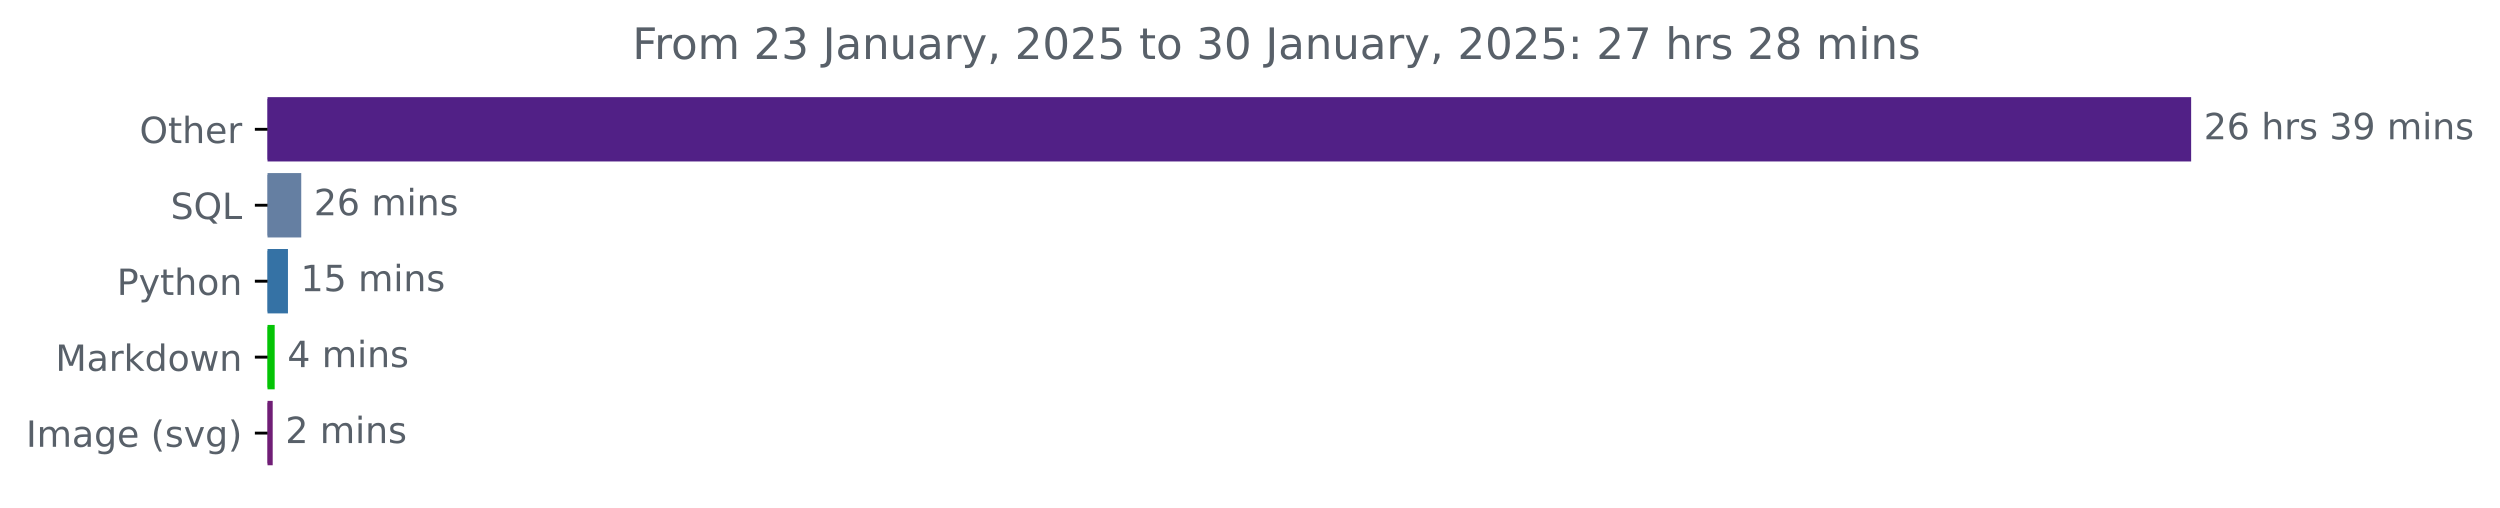
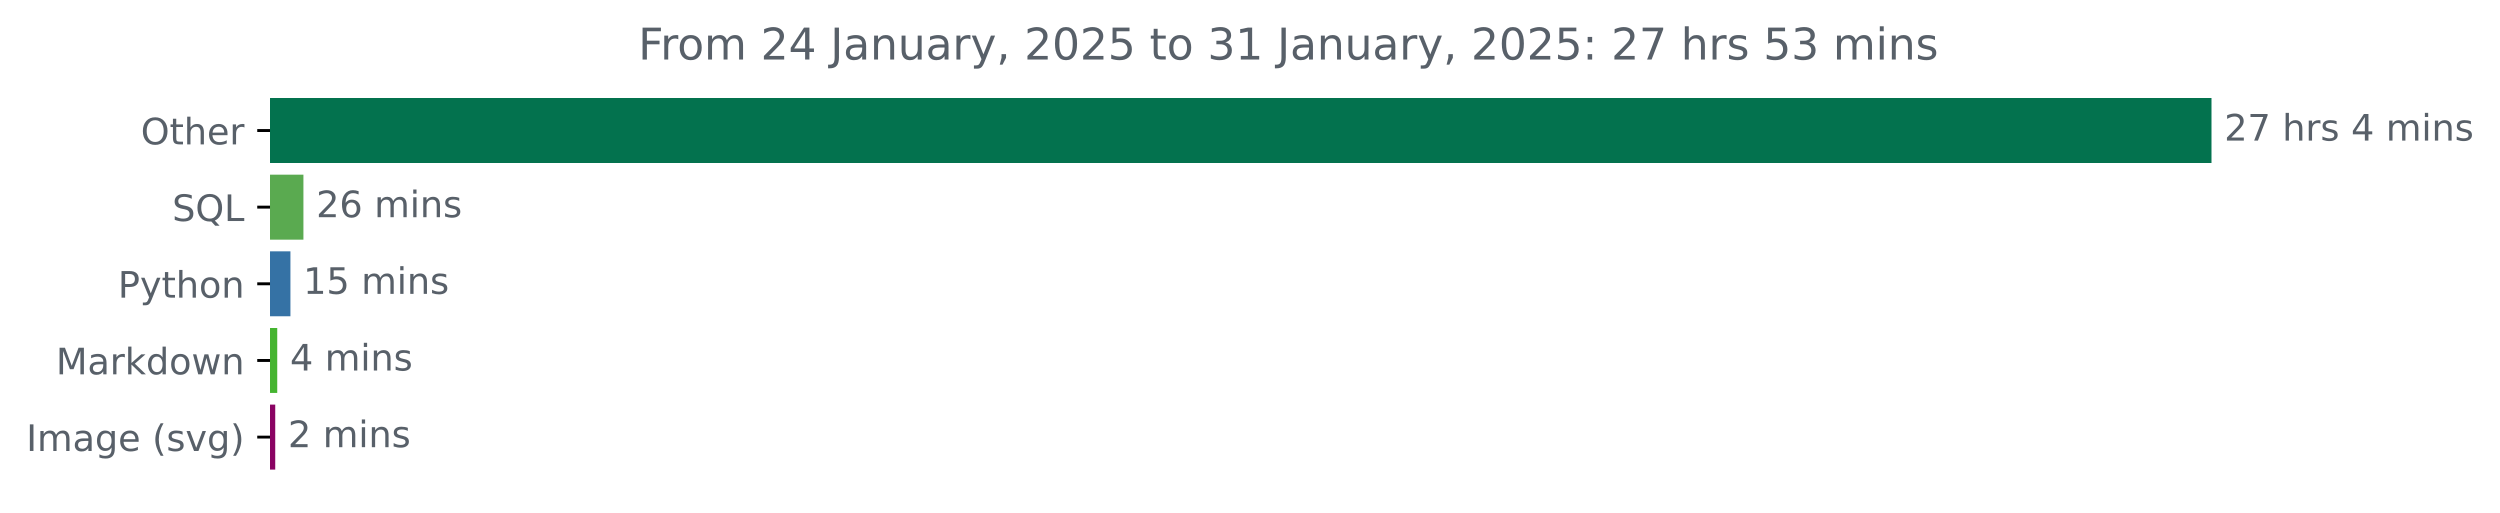
- <svg xmlns="http://www.w3.org/2000/svg" xmlns:xlink="http://www.w3.org/1999/xlink" width="691.315pt" height="140.398pt" viewBox="0 0 691.315 140.398" version="1.1">
+ <svg xmlns="http://www.w3.org/2000/svg" xmlns:xlink="http://www.w3.org/1999/xlink" width="684.952pt" height="140.398pt" viewBox="0 0 684.952 140.398" version="1.1">
  <defs>
    <style type="text/css">*{stroke-linejoin: round; stroke-linecap: butt}</style>
  </defs>
  <g id="figure_1">
    <g id="patch_1">
-       <path d="M 0 140.398  L 691.315 140.398  L 691.315 0  L 0 0  L 0 140.398  z " style="fill: none" />
+       <path d="M 0 140.398  L 684.952 140.398  L 684.952 0  L 0 0  L 0 140.398  z " style="fill: none" />
    </g>
    <g id="axes_1">
      <g id="patch_2">
-         <path d="M 73.978 27.358  L 605.407 27.358  L 605.407 44.158  L 73.978 44.158  z " clip-path="url(#pade7c400fe)" style="fill: #512086; stroke: #512086; stroke-linejoin: miter" />
+         <path d="M 73.978 27.358  L 605.407 27.358  L 605.407 44.158  L 73.978 44.158  z " clip-path="url(#pe6f5efbfec)" style="fill: #03724e; stroke: #03724e; stroke-linejoin: miter" />
      </g>
      <g id="patch_3">
-         <path d="M 73.978 48.358  L 82.8 48.358  L 82.8 65.158  L 73.978 65.158  z " clip-path="url(#pade7c400fe)" style="fill: #657fa2; stroke: #657fa2; stroke-linejoin: miter" />
+         <path d="M 73.978 48.358  L 82.632 48.358  L 82.632 65.158  L 73.978 65.158  z " clip-path="url(#pe6f5efbfec)" style="fill: #5aaa50; stroke: #5aaa50; stroke-linejoin: miter" />
      </g>
      <g id="patch_4">
-         <path d="M 73.978 69.358  L 79.129 69.358  L 79.129 86.158  L 73.978 86.158  z " clip-path="url(#pade7c400fe)" style="fill: #3572a5; stroke: #3572a5; stroke-linejoin: miter" />
+         <path d="M 73.978 69.358  L 79.072 69.358  L 79.072 86.158  L 73.978 86.158  z " clip-path="url(#pe6f5efbfec)" style="fill: #3572a5; stroke: #3572a5; stroke-linejoin: miter" />
      </g>
      <g id="patch_5">
-         <path d="M 73.978 90.358  L 75.458 90.358  L 75.458 107.158  L 73.978 107.158  z " clip-path="url(#pade7c400fe)" style="fill: #04c405; stroke: #04c405; stroke-linejoin: miter" />
+         <path d="M 73.978 90.358  L 75.457 90.358  L 75.457 107.158  L 73.978 107.158  z " clip-path="url(#pe6f5efbfec)" style="fill: #45b430; stroke: #45b430; stroke-linejoin: miter" />
      </g>
      <g id="patch_6">
-         <path d="M 73.978 111.358  L 74.91 111.358  L 74.91 128.158  L 73.978 128.158  z " clip-path="url(#pade7c400fe)" style="fill: #701e76; stroke: #701e76; stroke-linejoin: miter" />
+         <path d="M 73.978 111.358  L 74.909 111.358  L 74.909 128.158  L 73.978 128.158  z " clip-path="url(#pe6f5efbfec)" style="fill: #8a0363; stroke: #8a0363; stroke-linejoin: miter" />
      </g>
      <g id="matplotlib.axis_1" />
      <g id="matplotlib.axis_2">
        <g id="ytick_1">
          <g id="line2d_1">
            <defs>
-               <path id="maddb666714" d="M 0 0  L -3.5 0  " style="stroke: #000000; stroke-width: 0.8" />
+               <path id="mc0e8c582af" d="M 0 0  L -3.5 0  " style="stroke: #000000; stroke-width: 0.8" />
            </defs>
            <g>
-               <use xlink:href="#maddb666714" x="73.978" y="35.758" style="stroke: #000000; stroke-width: 0.8" />
+               <use xlink:href="#mc0e8c582af" x="73.978" y="35.758" style="stroke: #000000; stroke-width: 0.8" />
            </g>
          </g>
          <g id="text_1">
            <g style="fill: #586069" transform="translate(38.58438 39.55734) scale(0.1 -0.1)">
              <defs>
                <path id="DejaVuSans-4f" d="M 2522 4238  Q 1834 4238 1429 3725  Q 1025 3213 1025 2328  Q 1025 1447 1429 934  Q 1834 422 2522 422  Q 3209 422 3611 934  Q 4013 1447 4013 2328  Q 4013 3213 3611 3725  Q 3209 4238 2522 4238  z M 2522 4750  Q 3503 4750 4090 4092  Q 4678 3434 4678 2328  Q 4678 1225 4090 567  Q 3503 -91 2522 -91  Q 1538 -91 948 565  Q 359 1222 359 2328  Q 359 3434 948 4092  Q 1538 4750 2522 4750  z " transform="scale(0.015625)" />
                <path id="DejaVuSans-74" d="M 1172 4494  L 1172 3500  L 2356 3500  L 2356 3053  L 1172 3053  L 1172 1153  Q 1172 725 1289 603  Q 1406 481 1766 481  L 2356 481  L 2356 0  L 1766 0  Q 1100 0 847 248  Q 594 497 594 1153  L 594 3053  L 172 3053  L 172 3500  L 594 3500  L 594 4494  L 1172 4494  z " transform="scale(0.015625)" />
                <path id="DejaVuSans-68" d="M 3513 2113  L 3513 0  L 2938 0  L 2938 2094  Q 2938 2591 2744 2837  Q 2550 3084 2163 3084  Q 1697 3084 1428 2787  Q 1159 2491 1159 1978  L 1159 0  L 581 0  L 581 4863  L 1159 4863  L 1159 2956  Q 1366 3272 1645 3428  Q 1925 3584 2291 3584  Q 2894 3584 3203 3211  Q 3513 2838 3513 2113  z " transform="scale(0.015625)" />
                <path id="DejaVuSans-65" d="M 3597 1894  L 3597 1613  L 953 1613  Q 991 1019 1311 708  Q 1631 397 2203 397  Q 2534 397 2845 478  Q 3156 559 3463 722  L 3463 178  Q 3153 47 2828 -22  Q 2503 -91 2169 -91  Q 1331 -91 842 396  Q 353 884 353 1716  Q 353 2575 817 3079  Q 1281 3584 2069 3584  Q 2775 3584 3186 3129  Q 3597 2675 3597 1894  z M 3022 2063  Q 3016 2534 2758 2815  Q 2500 3097 2075 3097  Q 1594 3097 1305 2825  Q 1016 2553 972 2059  L 3022 2063  z " transform="scale(0.015625)" />
                <path id="DejaVuSans-72" d="M 2631 2963  Q 2534 3019 2420 3045  Q 2306 3072 2169 3072  Q 1681 3072 1420 2755  Q 1159 2438 1159 1844  L 1159 0  L 581 0  L 581 3500  L 1159 3500  L 1159 2956  Q 1341 3275 1631 3429  Q 1922 3584 2338 3584  Q 2397 3584 2469 3576  Q 2541 3569 2628 3553  L 2631 2963  z " transform="scale(0.015625)" />
              </defs>
              <use xlink:href="#DejaVuSans-4f" />
              <use xlink:href="#DejaVuSans-74" x="78.711" />
              <use xlink:href="#DejaVuSans-68" x="117.92" />
              <use xlink:href="#DejaVuSans-65" x="181.299" />
              <use xlink:href="#DejaVuSans-72" x="242.822" />
            </g>
          </g>
        </g>
        <g id="ytick_2">
          <g id="line2d_2">
            <g>
-               <use xlink:href="#maddb666714" x="73.978" y="56.758" style="stroke: #000000; stroke-width: 0.8" />
+               <use xlink:href="#mc0e8c582af" x="73.978" y="56.758" style="stroke: #000000; stroke-width: 0.8" />
            </g>
          </g>
          <g id="text_2">
            <g style="fill: #586069" transform="translate(47.18594 60.55734) scale(0.1 -0.1)">
              <defs>
                <path id="DejaVuSans-53" d="M 3425 4513  L 3425 3897  Q 3066 4069 2747 4153  Q 2428 4238 2131 4238  Q 1616 4238 1336 4038  Q 1056 3838 1056 3469  Q 1056 3159 1242 3001  Q 1428 2844 1947 2747  L 2328 2669  Q 3034 2534 3370 2195  Q 3706 1856 3706 1288  Q 3706 609 3251 259  Q 2797 -91 1919 -91  Q 1588 -91 1214 -16  Q 841 59 441 206  L 441 856  Q 825 641 1194 531  Q 1563 422 1919 422  Q 2459 422 2753 634  Q 3047 847 3047 1241  Q 3047 1584 2836 1778  Q 2625 1972 2144 2069  L 1759 2144  Q 1053 2284 737 2584  Q 422 2884 422 3419  Q 422 4038 858 4394  Q 1294 4750 2059 4750  Q 2388 4750 2728 4690  Q 3069 4631 3425 4513  z " transform="scale(0.015625)" />
                <path id="DejaVuSans-51" d="M 2522 4238  Q 1834 4238 1429 3725  Q 1025 3213 1025 2328  Q 1025 1447 1429 934  Q 1834 422 2522 422  Q 3209 422 3611 934  Q 4013 1447 4013 2328  Q 4013 3213 3611 3725  Q 3209 4238 2522 4238  z M 3406 84  L 4238 -825  L 3475 -825  L 2784 -78  Q 2681 -84 2626 -87  Q 2572 -91 2522 -91  Q 1538 -91 948 567  Q 359 1225 359 2328  Q 359 3434 948 4092  Q 1538 4750 2522 4750  Q 3503 4750 4090 4092  Q 4678 3434 4678 2328  Q 4678 1516 4351 937  Q 4025 359 3406 84  z " transform="scale(0.015625)" />
                <path id="DejaVuSans-4c" d="M 628 4666  L 1259 4666  L 1259 531  L 3531 531  L 3531 0  L 628 0  L 628 4666  z " transform="scale(0.015625)" />
              </defs>
              <use xlink:href="#DejaVuSans-53" />
              <use xlink:href="#DejaVuSans-51" x="63.477" />
              <use xlink:href="#DejaVuSans-4c" x="142.188" />
            </g>
          </g>
        </g>
        <g id="ytick_3">
          <g id="line2d_3">
            <g>
-               <use xlink:href="#maddb666714" x="73.978" y="77.758" style="stroke: #000000; stroke-width: 0.8" />
+               <use xlink:href="#mc0e8c582af" x="73.978" y="77.758" style="stroke: #000000; stroke-width: 0.8" />
            </g>
          </g>
          <g id="text_3">
            <g style="fill: #586069" transform="translate(32.31562 81.55734) scale(0.1 -0.1)">
              <defs>
                <path id="DejaVuSans-50" d="M 1259 4147  L 1259 2394  L 2053 2394  Q 2494 2394 2734 2622  Q 2975 2850 2975 3272  Q 2975 3691 2734 3919  Q 2494 4147 2053 4147  L 1259 4147  z M 628 4666  L 2053 4666  Q 2838 4666 3239 4311  Q 3641 3956 3641 3272  Q 3641 2581 3239 2228  Q 2838 1875 2053 1875  L 1259 1875  L 1259 0  L 628 0  L 628 4666  z " transform="scale(0.015625)" />
                <path id="DejaVuSans-79" d="M 2059 -325  Q 1816 -950 1584 -1140  Q 1353 -1331 966 -1331  L 506 -1331  L 506 -850  L 844 -850  Q 1081 -850 1212 -737  Q 1344 -625 1503 -206  L 1606 56  L 191 3500  L 800 3500  L 1894 763  L 2988 3500  L 3597 3500  L 2059 -325  z " transform="scale(0.015625)" />
                <path id="DejaVuSans-6f" d="M 1959 3097  Q 1497 3097 1228 2736  Q 959 2375 959 1747  Q 959 1119 1226 758  Q 1494 397 1959 397  Q 2419 397 2687 759  Q 2956 1122 2956 1747  Q 2956 2369 2687 2733  Q 2419 3097 1959 3097  z M 1959 3584  Q 2709 3584 3137 3096  Q 3566 2609 3566 1747  Q 3566 888 3137 398  Q 2709 -91 1959 -91  Q 1206 -91 779 398  Q 353 888 353 1747  Q 353 2609 779 3096  Q 1206 3584 1959 3584  z " transform="scale(0.015625)" />
                <path id="DejaVuSans-6e" d="M 3513 2113  L 3513 0  L 2938 0  L 2938 2094  Q 2938 2591 2744 2837  Q 2550 3084 2163 3084  Q 1697 3084 1428 2787  Q 1159 2491 1159 1978  L 1159 0  L 581 0  L 581 3500  L 1159 3500  L 1159 2956  Q 1366 3272 1645 3428  Q 1925 3584 2291 3584  Q 2894 3584 3203 3211  Q 3513 2838 3513 2113  z " transform="scale(0.015625)" />
              </defs>
              <use xlink:href="#DejaVuSans-50" />
              <use xlink:href="#DejaVuSans-79" x="60.303" />
              <use xlink:href="#DejaVuSans-74" x="119.482" />
              <use xlink:href="#DejaVuSans-68" x="158.691" />
              <use xlink:href="#DejaVuSans-6f" x="222.07" />
              <use xlink:href="#DejaVuSans-6e" x="283.252" />
            </g>
          </g>
        </g>
        <g id="ytick_4">
          <g id="line2d_4">
            <g>
-               <use xlink:href="#maddb666714" x="73.978" y="98.758" style="stroke: #000000; stroke-width: 0.8" />
+               <use xlink:href="#mc0e8c582af" x="73.978" y="98.758" style="stroke: #000000; stroke-width: 0.8" />
            </g>
          </g>
          <g id="text_4">
            <g style="fill: #586069" transform="translate(15.3375 102.5573) scale(0.1 -0.1)">
              <defs>
                <path id="DejaVuSans-4d" d="M 628 4666  L 1569 4666  L 2759 1491  L 3956 4666  L 4897 4666  L 4897 0  L 4281 0  L 4281 4097  L 3078 897  L 2444 897  L 1241 4097  L 1241 0  L 628 0  L 628 4666  z " transform="scale(0.015625)" />
                <path id="DejaVuSans-61" d="M 2194 1759  Q 1497 1759 1228 1600  Q 959 1441 959 1056  Q 959 750 1161 570  Q 1363 391 1709 391  Q 2188 391 2477 730  Q 2766 1069 2766 1631  L 2766 1759  L 2194 1759  z M 3341 1997  L 3341 0  L 2766 0  L 2766 531  Q 2569 213 2275 61  Q 1981 -91 1556 -91  Q 1019 -91 701 211  Q 384 513 384 1019  Q 384 1609 779 1909  Q 1175 2209 1959 2209  L 2766 2209  L 2766 2266  Q 2766 2663 2505 2880  Q 2244 3097 1772 3097  Q 1472 3097 1187 3025  Q 903 2953 641 2809  L 641 3341  Q 956 3463 1253 3523  Q 1550 3584 1831 3584  Q 2591 3584 2966 3190  Q 3341 2797 3341 1997  z " transform="scale(0.015625)" />
                <path id="DejaVuSans-6b" d="M 581 4863  L 1159 4863  L 1159 1991  L 2875 3500  L 3609 3500  L 1753 1863  L 3688 0  L 2938 0  L 1159 1709  L 1159 0  L 581 0  L 581 4863  z " transform="scale(0.015625)" />
                <path id="DejaVuSans-64" d="M 2906 2969  L 2906 4863  L 3481 4863  L 3481 0  L 2906 0  L 2906 525  Q 2725 213 2448 61  Q 2172 -91 1784 -91  Q 1150 -91 751 415  Q 353 922 353 1747  Q 353 2572 751 3078  Q 1150 3584 1784 3584  Q 2172 3584 2448 3432  Q 2725 3281 2906 2969  z M 947 1747  Q 947 1113 1208 752  Q 1469 391 1925 391  Q 2381 391 2643 752  Q 2906 1113 2906 1747  Q 2906 2381 2643 2742  Q 2381 3103 1925 3103  Q 1469 3103 1208 2742  Q 947 2381 947 1747  z " transform="scale(0.015625)" />
                <path id="DejaVuSans-77" d="M 269 3500  L 844 3500  L 1563 769  L 2278 3500  L 2956 3500  L 3675 769  L 4391 3500  L 4966 3500  L 4050 0  L 3372 0  L 2619 2869  L 1863 0  L 1184 0  L 269 3500  z " transform="scale(0.015625)" />
              </defs>
              <use xlink:href="#DejaVuSans-4d" />
              <use xlink:href="#DejaVuSans-61" x="86.279" />
              <use xlink:href="#DejaVuSans-72" x="147.559" />
              <use xlink:href="#DejaVuSans-6b" x="188.672" />
              <use xlink:href="#DejaVuSans-64" x="246.582" />
              <use xlink:href="#DejaVuSans-6f" x="310.059" />
              <use xlink:href="#DejaVuSans-77" x="371.24" />
              <use xlink:href="#DejaVuSans-6e" x="453.027" />
            </g>
          </g>
        </g>
        <g id="ytick_5">
          <g id="line2d_5">
            <g>
-               <use xlink:href="#maddb666714" x="73.978" y="119.758" style="stroke: #000000; stroke-width: 0.8" />
+               <use xlink:href="#mc0e8c582af" x="73.978" y="119.758" style="stroke: #000000; stroke-width: 0.8" />
            </g>
          </g>
          <g id="text_5">
            <g style="fill: #586069" transform="translate(7.2 123.5573) scale(0.1 -0.1)">
              <defs>
                <path id="DejaVuSans-49" d="M 628 4666  L 1259 4666  L 1259 0  L 628 0  L 628 4666  z " transform="scale(0.015625)" />
                <path id="DejaVuSans-6d" d="M 3328 2828  Q 3544 3216 3844 3400  Q 4144 3584 4550 3584  Q 5097 3584 5394 3201  Q 5691 2819 5691 2113  L 5691 0  L 5113 0  L 5113 2094  Q 5113 2597 4934 2840  Q 4756 3084 4391 3084  Q 3944 3084 3684 2787  Q 3425 2491 3425 1978  L 3425 0  L 2847 0  L 2847 2094  Q 2847 2600 2669 2842  Q 2491 3084 2119 3084  Q 1678 3084 1418 2786  Q 1159 2488 1159 1978  L 1159 0  L 581 0  L 581 3500  L 1159 3500  L 1159 2956  Q 1356 3278 1631 3431  Q 1906 3584 2284 3584  Q 2666 3584 2933 3390  Q 3200 3197 3328 2828  z " transform="scale(0.015625)" />
                <path id="DejaVuSans-67" d="M 2906 1791  Q 2906 2416 2648 2759  Q 2391 3103 1925 3103  Q 1463 3103 1205 2759  Q 947 2416 947 1791  Q 947 1169 1205 825  Q 1463 481 1925 481  Q 2391 481 2648 825  Q 2906 1169 2906 1791  z M 3481 434  Q 3481 -459 3084 -895  Q 2688 -1331 1869 -1331  Q 1566 -1331 1297 -1286  Q 1028 -1241 775 -1147  L 775 -588  Q 1028 -725 1275 -790  Q 1522 -856 1778 -856  Q 2344 -856 2625 -561  Q 2906 -266 2906 331  L 2906 616  Q 2728 306 2450 153  Q 2172 0 1784 0  Q 1141 0 747 490  Q 353 981 353 1791  Q 353 2603 747 3093  Q 1141 3584 1784 3584  Q 2172 3584 2450 3431  Q 2728 3278 2906 2969  L 2906 3500  L 3481 3500  L 3481 434  z " transform="scale(0.015625)" />
                <path id="DejaVuSans-20" transform="scale(0.015625)" />
                <path id="DejaVuSans-28" d="M 1984 4856  Q 1566 4138 1362 3434  Q 1159 2731 1159 2009  Q 1159 1288 1364 580  Q 1569 -128 1984 -844  L 1484 -844  Q 1016 -109 783 600  Q 550 1309 550 2009  Q 550 2706 781 3412  Q 1013 4119 1484 4856  L 1984 4856  z " transform="scale(0.015625)" />
                <path id="DejaVuSans-73" d="M 2834 3397  L 2834 2853  Q 2591 2978 2328 3040  Q 2066 3103 1784 3103  Q 1356 3103 1142 2972  Q 928 2841 928 2578  Q 928 2378 1081 2264  Q 1234 2150 1697 2047  L 1894 2003  Q 2506 1872 2764 1633  Q 3022 1394 3022 966  Q 3022 478 2636 193  Q 2250 -91 1575 -91  Q 1294 -91 989 -36  Q 684 19 347 128  L 347 722  Q 666 556 975 473  Q 1284 391 1588 391  Q 1994 391 2212 530  Q 2431 669 2431 922  Q 2431 1156 2273 1281  Q 2116 1406 1581 1522  L 1381 1569  Q 847 1681 609 1914  Q 372 2147 372 2553  Q 372 3047 722 3315  Q 1072 3584 1716 3584  Q 2034 3584 2315 3537  Q 2597 3491 2834 3397  z " transform="scale(0.015625)" />
                <path id="DejaVuSans-76" d="M 191 3500  L 800 3500  L 1894 563  L 2988 3500  L 3597 3500  L 2284 0  L 1503 0  L 191 3500  z " transform="scale(0.015625)" />
                <path id="DejaVuSans-29" d="M 513 4856  L 1013 4856  Q 1481 4119 1714 3412  Q 1947 2706 1947 2009  Q 1947 1309 1714 600  Q 1481 -109 1013 -844  L 513 -844  Q 928 -128 1133 580  Q 1338 1288 1338 2009  Q 1338 2731 1133 3434  Q 928 4138 513 4856  z " transform="scale(0.015625)" />
              </defs>
              <use xlink:href="#DejaVuSans-49" />
              <use xlink:href="#DejaVuSans-6d" x="29.492" />
              <use xlink:href="#DejaVuSans-61" x="126.904" />
              <use xlink:href="#DejaVuSans-67" x="188.184" />
              <use xlink:href="#DejaVuSans-65" x="251.66" />
              <use xlink:href="#DejaVuSans-20" x="313.184" />
              <use xlink:href="#DejaVuSans-28" x="344.971" />
              <use xlink:href="#DejaVuSans-73" x="383.984" />
              <use xlink:href="#DejaVuSans-76" x="436.084" />
              <use xlink:href="#DejaVuSans-67" x="495.264" />
              <use xlink:href="#DejaVuSans-29" x="558.74" />
            </g>
          </g>
        </g>
      </g>
      <g id="text_6">
        <g style="fill: #586069" transform="translate(609.4067 38.5175) scale(0.1 -0.1)">
          <defs>
            <path id="DejaVuSans-32" d="M 1228 531  L 3431 531  L 3431 0  L 469 0  L 469 531  Q 828 903 1448 1529  Q 2069 2156 2228 2338  Q 2531 2678 2651 2914  Q 2772 3150 2772 3378  Q 2772 3750 2511 3984  Q 2250 4219 1831 4219  Q 1534 4219 1204 4116  Q 875 4013 500 3803  L 500 4441  Q 881 4594 1212 4672  Q 1544 4750 1819 4750  Q 2544 4750 2975 4387  Q 3406 4025 3406 3419  Q 3406 3131 3298 2873  Q 3191 2616 2906 2266  Q 2828 2175 2409 1742  Q 1991 1309 1228 531  z " transform="scale(0.015625)" />
-             <path id="DejaVuSans-36" d="M 2113 2584  Q 1688 2584 1439 2293  Q 1191 2003 1191 1497  Q 1191 994 1439 701  Q 1688 409 2113 409  Q 2538 409 2786 701  Q 3034 994 3034 1497  Q 3034 2003 2786 2293  Q 2538 2584 2113 2584  z M 3366 4563  L 3366 3988  Q 3128 4100 2886 4159  Q 2644 4219 2406 4219  Q 1781 4219 1451 3797  Q 1122 3375 1075 2522  Q 1259 2794 1537 2939  Q 1816 3084 2150 3084  Q 2853 3084 3261 2657  Q 3669 2231 3669 1497  Q 3669 778 3244 343  Q 2819 -91 2113 -91  Q 1303 -91 875 529  Q 447 1150 447 2328  Q 447 3434 972 4092  Q 1497 4750 2381 4750  Q 2619 4750 2861 4703  Q 3103 4656 3366 4563  z " transform="scale(0.015625)" />
-             <path id="DejaVuSans-33" d="M 2597 2516  Q 3050 2419 3304 2112  Q 3559 1806 3559 1356  Q 3559 666 3084 287  Q 2609 -91 1734 -91  Q 1441 -91 1130 -33  Q 819 25 488 141  L 488 750  Q 750 597 1062 519  Q 1375 441 1716 441  Q 2309 441 2620 675  Q 2931 909 2931 1356  Q 2931 1769 2642 2001  Q 2353 2234 1838 2234  L 1294 2234  L 1294 2753  L 1863 2753  Q 2328 2753 2575 2939  Q 2822 3125 2822 3475  Q 2822 3834 2567 4026  Q 2313 4219 1838 4219  Q 1578 4219 1281 4162  Q 984 4106 628 3988  L 628 4550  Q 988 4650 1302 4700  Q 1616 4750 1894 4750  Q 2613 4750 3031 4423  Q 3450 4097 3450 3541  Q 3450 3153 3228 2886  Q 3006 2619 2597 2516  z " transform="scale(0.015625)" />
-             <path id="DejaVuSans-39" d="M 703 97  L 703 672  Q 941 559 1184 500  Q 1428 441 1663 441  Q 2288 441 2617 861  Q 2947 1281 2994 2138  Q 2813 1869 2534 1725  Q 2256 1581 1919 1581  Q 1219 1581 811 2004  Q 403 2428 403 3163  Q 403 3881 828 4315  Q 1253 4750 1959 4750  Q 2769 4750 3195 4129  Q 3622 3509 3622 2328  Q 3622 1225 3098 567  Q 2575 -91 1691 -91  Q 1453 -91 1209 -44  Q 966 3 703 97  z M 1959 2075  Q 2384 2075 2632 2365  Q 2881 2656 2881 3163  Q 2881 3666 2632 3958  Q 2384 4250 1959 4250  Q 1534 4250 1286 3958  Q 1038 3666 1038 3163  Q 1038 2656 1286 2365  Q 1534 2075 1959 2075  z " transform="scale(0.015625)" />
+             <path id="DejaVuSans-37" d="M 525 4666  L 3525 4666  L 3525 4397  L 1831 0  L 1172 0  L 2766 4134  L 525 4134  L 525 4666  z " transform="scale(0.015625)" />
+             <path id="DejaVuSans-34" d="M 2419 4116  L 825 1625  L 2419 1625  L 2419 4116  z M 2253 4666  L 3047 4666  L 3047 1625  L 3713 1625  L 3713 1100  L 3047 1100  L 3047 0  L 2419 0  L 2419 1100  L 313 1100  L 313 1709  L 2253 4666  z " transform="scale(0.015625)" />
            <path id="DejaVuSans-69" d="M 603 3500  L 1178 3500  L 1178 0  L 603 0  L 603 3500  z M 603 4863  L 1178 4863  L 1178 4134  L 603 4134  L 603 4863  z " transform="scale(0.015625)" />
          </defs>
          <use xlink:href="#DejaVuSans-32" />
-           <use xlink:href="#DejaVuSans-36" x="63.623" />
+           <use xlink:href="#DejaVuSans-37" x="63.623" />
          <use xlink:href="#DejaVuSans-20" x="127.246" />
          <use xlink:href="#DejaVuSans-68" x="159.033" />
          <use xlink:href="#DejaVuSans-72" x="222.412" />
          <use xlink:href="#DejaVuSans-73" x="263.525" />
          <use xlink:href="#DejaVuSans-20" x="315.625" />
-           <use xlink:href="#DejaVuSans-33" x="347.412" />
-           <use xlink:href="#DejaVuSans-39" x="411.035" />
-           <use xlink:href="#DejaVuSans-20" x="474.658" />
-           <use xlink:href="#DejaVuSans-6d" x="506.445" />
-           <use xlink:href="#DejaVuSans-69" x="603.857" />
-           <use xlink:href="#DejaVuSans-6e" x="631.641" />
-           <use xlink:href="#DejaVuSans-73" x="695.02" />
+           <use xlink:href="#DejaVuSans-34" x="347.412" />
+           <use xlink:href="#DejaVuSans-20" x="411.035" />
+           <use xlink:href="#DejaVuSans-6d" x="442.822" />
+           <use xlink:href="#DejaVuSans-69" x="540.234" />
+           <use xlink:href="#DejaVuSans-6e" x="568.018" />
+           <use xlink:href="#DejaVuSans-73" x="631.396" />
        </g>
      </g>
      <g id="text_7">
-         <g style="fill: #586069" transform="translate(86.79965 59.5175) scale(0.1 -0.1)">
+         <g style="fill: #586069" transform="translate(86.63171 59.5175) scale(0.1 -0.1)">
+           <defs>
+             <path id="DejaVuSans-36" d="M 2113 2584  Q 1688 2584 1439 2293  Q 1191 2003 1191 1497  Q 1191 994 1439 701  Q 1688 409 2113 409  Q 2538 409 2786 701  Q 3034 994 3034 1497  Q 3034 2003 2786 2293  Q 2538 2584 2113 2584  z M 3366 4563  L 3366 3988  Q 3128 4100 2886 4159  Q 2644 4219 2406 4219  Q 1781 4219 1451 3797  Q 1122 3375 1075 2522  Q 1259 2794 1537 2939  Q 1816 3084 2150 3084  Q 2853 3084 3261 2657  Q 3669 2231 3669 1497  Q 3669 778 3244 343  Q 2819 -91 2113 -91  Q 1303 -91 875 529  Q 447 1150 447 2328  Q 447 3434 972 4092  Q 1497 4750 2381 4750  Q 2619 4750 2861 4703  Q 3103 4656 3366 4563  z " transform="scale(0.015625)" />
+           </defs>
          <use xlink:href="#DejaVuSans-32" />
          <use xlink:href="#DejaVuSans-36" x="63.623" />
          <use xlink:href="#DejaVuSans-20" x="127.246" />
          <use xlink:href="#DejaVuSans-6d" x="159.033" />
          <use xlink:href="#DejaVuSans-69" x="256.445" />
          <use xlink:href="#DejaVuSans-6e" x="284.229" />
          <use xlink:href="#DejaVuSans-73" x="347.607" />
        </g>
      </g>
      <g id="text_8">
-         <g style="fill: #586069" transform="translate(83.12858 80.5175) scale(0.1 -0.1)">
+         <g style="fill: #586069" transform="translate(83.07169 80.5175) scale(0.1 -0.1)">
          <defs>
            <path id="DejaVuSans-31" d="M 794 531  L 1825 531  L 1825 4091  L 703 3866  L 703 4441  L 1819 4666  L 2450 4666  L 2450 531  L 3481 531  L 3481 0  L 794 0  L 794 531  z " transform="scale(0.015625)" />
            <path id="DejaVuSans-35" d="M 691 4666  L 3169 4666  L 3169 4134  L 1269 4134  L 1269 2991  Q 1406 3038 1543 3061  Q 1681 3084 1819 3084  Q 2600 3084 3056 2656  Q 3513 2228 3513 1497  Q 3513 744 3044 326  Q 2575 -91 1722 -91  Q 1428 -91 1123 -41  Q 819 9 494 109  L 494 744  Q 775 591 1075 516  Q 1375 441 1709 441  Q 2250 441 2565 725  Q 2881 1009 2881 1497  Q 2881 1984 2565 2268  Q 2250 2553 1709 2553  Q 1456 2553 1204 2497  Q 953 2441 691 2322  L 691 4666  z " transform="scale(0.015625)" />
          </defs>
          <use xlink:href="#DejaVuSans-31" />
          <use xlink:href="#DejaVuSans-35" x="63.623" />
          <use xlink:href="#DejaVuSans-20" x="127.246" />
          <use xlink:href="#DejaVuSans-6d" x="159.033" />
          <use xlink:href="#DejaVuSans-69" x="256.445" />
          <use xlink:href="#DejaVuSans-6e" x="284.229" />
          <use xlink:href="#DejaVuSans-73" x="347.607" />
        </g>
      </g>
      <g id="text_9">
-         <g style="fill: #586069" transform="translate(79.45751 101.5175) scale(0.1 -0.1)">
-           <defs>
-             <path id="DejaVuSans-34" d="M 2419 4116  L 825 1625  L 2419 1625  L 2419 4116  z M 2253 4666  L 3047 4666  L 3047 1625  L 3713 1625  L 3713 1100  L 3047 1100  L 3047 0  L 2419 0  L 2419 1100  L 313 1100  L 313 1709  L 2253 4666  z " transform="scale(0.015625)" />
-           </defs>
+         <g style="fill: #586069" transform="translate(79.4569 101.5175) scale(0.1 -0.1)">
          <use xlink:href="#DejaVuSans-34" />
          <use xlink:href="#DejaVuSans-20" x="63.623" />
          <use xlink:href="#DejaVuSans-6d" x="95.41" />
          <use xlink:href="#DejaVuSans-69" x="192.822" />
          <use xlink:href="#DejaVuSans-6e" x="220.605" />
          <use xlink:href="#DejaVuSans-73" x="283.984" />
        </g>
      </g>
      <g id="text_10">
-         <g style="fill: #586069" transform="translate(78.90959 122.5175) scale(0.1 -0.1)">
+         <g style="fill: #586069" transform="translate(78.90921 122.5175) scale(0.1 -0.1)">
          <use xlink:href="#DejaVuSans-32" />
          <use xlink:href="#DejaVuSans-20" x="63.623" />
          <use xlink:href="#DejaVuSans-6d" x="95.41" />
          <use xlink:href="#DejaVuSans-69" x="192.822" />
          <use xlink:href="#DejaVuSans-6e" x="220.605" />
          <use xlink:href="#DejaVuSans-73" x="283.984" />
        </g>
      </g>
      <g id="text_11">
        <g style="fill: #586069" transform="translate(174.8738 16.31812) scale(0.12 -0.12)">
          <defs>
            <path id="DejaVuSans-46" d="M 628 4666  L 3309 4666  L 3309 4134  L 1259 4134  L 1259 2759  L 3109 2759  L 3109 2228  L 1259 2228  L 1259 0  L 628 0  L 628 4666  z " transform="scale(0.015625)" />
            <path id="DejaVuSans-4a" d="M 628 4666  L 1259 4666  L 1259 325  Q 1259 -519 939 -900  Q 619 -1281 -91 -1281  L -331 -1281  L -331 -750  L -134 -750  Q 284 -750 456 -515  Q 628 -281 628 325  L 628 4666  z " transform="scale(0.015625)" />
            <path id="DejaVuSans-75" d="M 544 1381  L 544 3500  L 1119 3500  L 1119 1403  Q 1119 906 1312 657  Q 1506 409 1894 409  Q 2359 409 2629 706  Q 2900 1003 2900 1516  L 2900 3500  L 3475 3500  L 3475 0  L 2900 0  L 2900 538  Q 2691 219 2414 64  Q 2138 -91 1772 -91  Q 1169 -91 856 284  Q 544 659 544 1381  z M 1991 3584  L 1991 3584  z " transform="scale(0.015625)" />
            <path id="DejaVuSans-2c" d="M 750 794  L 1409 794  L 1409 256  L 897 -744  L 494 -744  L 750 256  L 750 794  z " transform="scale(0.015625)" />
            <path id="DejaVuSans-30" d="M 2034 4250  Q 1547 4250 1301 3770  Q 1056 3291 1056 2328  Q 1056 1369 1301 889  Q 1547 409 2034 409  Q 2525 409 2770 889  Q 3016 1369 3016 2328  Q 3016 3291 2770 3770  Q 2525 4250 2034 4250  z M 2034 4750  Q 2819 4750 3233 4129  Q 3647 3509 3647 2328  Q 3647 1150 3233 529  Q 2819 -91 2034 -91  Q 1250 -91 836 529  Q 422 1150 422 2328  Q 422 3509 836 4129  Q 1250 4750 2034 4750  z " transform="scale(0.015625)" />
+             <path id="DejaVuSans-33" d="M 2597 2516  Q 3050 2419 3304 2112  Q 3559 1806 3559 1356  Q 3559 666 3084 287  Q 2609 -91 1734 -91  Q 1441 -91 1130 -33  Q 819 25 488 141  L 488 750  Q 750 597 1062 519  Q 1375 441 1716 441  Q 2309 441 2620 675  Q 2931 909 2931 1356  Q 2931 1769 2642 2001  Q 2353 2234 1838 2234  L 1294 2234  L 1294 2753  L 1863 2753  Q 2328 2753 2575 2939  Q 2822 3125 2822 3475  Q 2822 3834 2567 4026  Q 2313 4219 1838 4219  Q 1578 4219 1281 4162  Q 984 4106 628 3988  L 628 4550  Q 988 4650 1302 4700  Q 1616 4750 1894 4750  Q 2613 4750 3031 4423  Q 3450 4097 3450 3541  Q 3450 3153 3228 2886  Q 3006 2619 2597 2516  z " transform="scale(0.015625)" />
            <path id="DejaVuSans-3a" d="M 750 794  L 1409 794  L 1409 0  L 750 0  L 750 794  z M 750 3309  L 1409 3309  L 1409 2516  L 750 2516  L 750 3309  z " transform="scale(0.015625)" />
-             <path id="DejaVuSans-37" d="M 525 4666  L 3525 4666  L 3525 4397  L 1831 0  L 1172 0  L 2766 4134  L 525 4134  L 525 4666  z " transform="scale(0.015625)" />
-             <path id="DejaVuSans-38" d="M 2034 2216  Q 1584 2216 1326 1975  Q 1069 1734 1069 1313  Q 1069 891 1326 650  Q 1584 409 2034 409  Q 2484 409 2743 651  Q 3003 894 3003 1313  Q 3003 1734 2745 1975  Q 2488 2216 2034 2216  z M 1403 2484  Q 997 2584 770 2862  Q 544 3141 544 3541  Q 544 4100 942 4425  Q 1341 4750 2034 4750  Q 2731 4750 3128 4425  Q 3525 4100 3525 3541  Q 3525 3141 3298 2862  Q 3072 2584 2669 2484  Q 3125 2378 3379 2068  Q 3634 1759 3634 1313  Q 3634 634 3220 271  Q 2806 -91 2034 -91  Q 1263 -91 848 271  Q 434 634 434 1313  Q 434 1759 690 2068  Q 947 2378 1403 2484  z M 1172 3481  Q 1172 3119 1398 2916  Q 1625 2713 2034 2713  Q 2441 2713 2670 2916  Q 2900 3119 2900 3481  Q 2900 3844 2670 4047  Q 2441 4250 2034 4250  Q 1625 4250 1398 4047  Q 1172 3844 1172 3481  z " transform="scale(0.015625)" />
          </defs>
          <use xlink:href="#DejaVuSans-46" />
          <use xlink:href="#DejaVuSans-72" x="50.27" />
          <use xlink:href="#DejaVuSans-6f" x="89.133" />
          <use xlink:href="#DejaVuSans-6d" x="150.314" />
          <use xlink:href="#DejaVuSans-20" x="247.727" />
          <use xlink:href="#DejaVuSans-32" x="279.514" />
-           <use xlink:href="#DejaVuSans-33" x="343.137" />
+           <use xlink:href="#DejaVuSans-34" x="343.137" />
          <use xlink:href="#DejaVuSans-20" x="406.76" />
          <use xlink:href="#DejaVuSans-4a" x="438.547" />
          <use xlink:href="#DejaVuSans-61" x="468.039" />
          <use xlink:href="#DejaVuSans-6e" x="529.318" />
          <use xlink:href="#DejaVuSans-75" x="592.697" />
          <use xlink:href="#DejaVuSans-61" x="656.076" />
          <use xlink:href="#DejaVuSans-72" x="717.355" />
          <use xlink:href="#DejaVuSans-79" x="758.469" />
          <use xlink:href="#DejaVuSans-2c" x="817.648" />
          <use xlink:href="#DejaVuSans-20" x="849.436" />
          <use xlink:href="#DejaVuSans-32" x="881.223" />
          <use xlink:href="#DejaVuSans-30" x="944.846" />
          <use xlink:href="#DejaVuSans-32" x="1008.469" />
          <use xlink:href="#DejaVuSans-35" x="1072.092" />
          <use xlink:href="#DejaVuSans-20" x="1135.715" />
          <use xlink:href="#DejaVuSans-74" x="1167.502" />
          <use xlink:href="#DejaVuSans-6f" x="1206.711" />
          <use xlink:href="#DejaVuSans-20" x="1267.893" />
          <use xlink:href="#DejaVuSans-33" x="1299.68" />
-           <use xlink:href="#DejaVuSans-30" x="1363.303" />
+           <use xlink:href="#DejaVuSans-31" x="1363.303" />
          <use xlink:href="#DejaVuSans-20" x="1426.926" />
          <use xlink:href="#DejaVuSans-4a" x="1458.713" />
          <use xlink:href="#DejaVuSans-61" x="1488.205" />
          <use xlink:href="#DejaVuSans-6e" x="1549.484" />
          <use xlink:href="#DejaVuSans-75" x="1612.863" />
          <use xlink:href="#DejaVuSans-61" x="1676.242" />
          <use xlink:href="#DejaVuSans-72" x="1737.521" />
          <use xlink:href="#DejaVuSans-79" x="1778.635" />
          <use xlink:href="#DejaVuSans-2c" x="1837.814" />
          <use xlink:href="#DejaVuSans-20" x="1869.602" />
          <use xlink:href="#DejaVuSans-32" x="1901.389" />
          <use xlink:href="#DejaVuSans-30" x="1965.012" />
          <use xlink:href="#DejaVuSans-32" x="2028.635" />
          <use xlink:href="#DejaVuSans-35" x="2092.258" />
          <use xlink:href="#DejaVuSans-3a" x="2155.881" />
          <use xlink:href="#DejaVuSans-20" x="2189.572" />
          <use xlink:href="#DejaVuSans-32" x="2221.359" />
          <use xlink:href="#DejaVuSans-37" x="2284.982" />
          <use xlink:href="#DejaVuSans-20" x="2348.605" />
          <use xlink:href="#DejaVuSans-68" x="2380.393" />
          <use xlink:href="#DejaVuSans-72" x="2443.771" />
          <use xlink:href="#DejaVuSans-73" x="2484.885" />
          <use xlink:href="#DejaVuSans-20" x="2536.984" />
-           <use xlink:href="#DejaVuSans-32" x="2568.771" />
-           <use xlink:href="#DejaVuSans-38" x="2632.395" />
+           <use xlink:href="#DejaVuSans-35" x="2568.771" />
+           <use xlink:href="#DejaVuSans-33" x="2632.395" />
          <use xlink:href="#DejaVuSans-20" x="2696.018" />
          <use xlink:href="#DejaVuSans-6d" x="2727.805" />
          <use xlink:href="#DejaVuSans-69" x="2825.217" />
          <use xlink:href="#DejaVuSans-6e" x="2853" />
          <use xlink:href="#DejaVuSans-73" x="2916.379" />
        </g>
      </g>
    </g>
  </g>
  <defs>
-     <clipPath id="pade7c400fe">
+     <clipPath id="pe6f5efbfec">
      <rect x="73.978" y="22.318" width="558" height="110.88" />
    </clipPath>
  </defs>
</svg>
